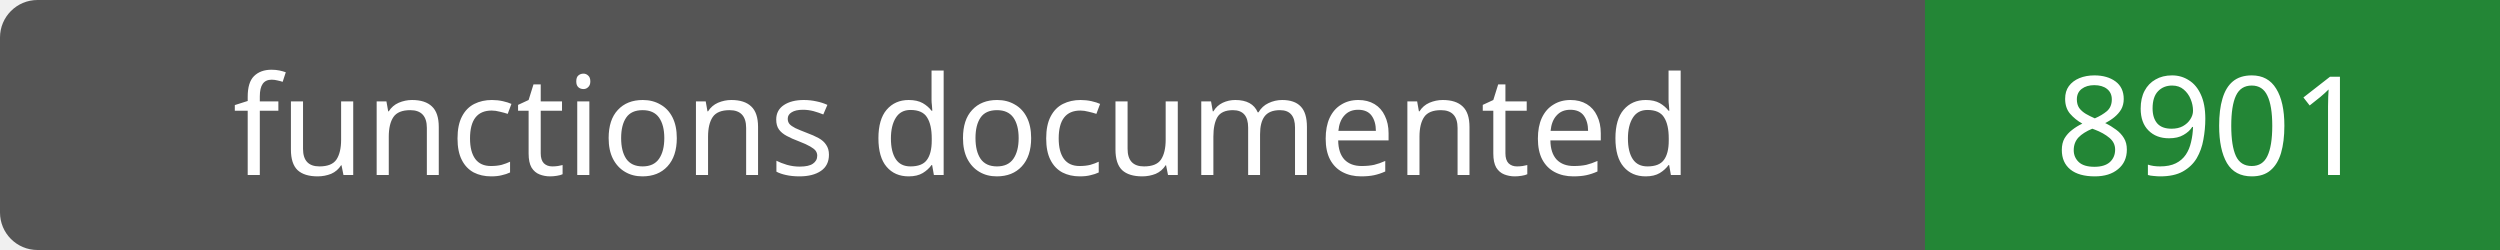
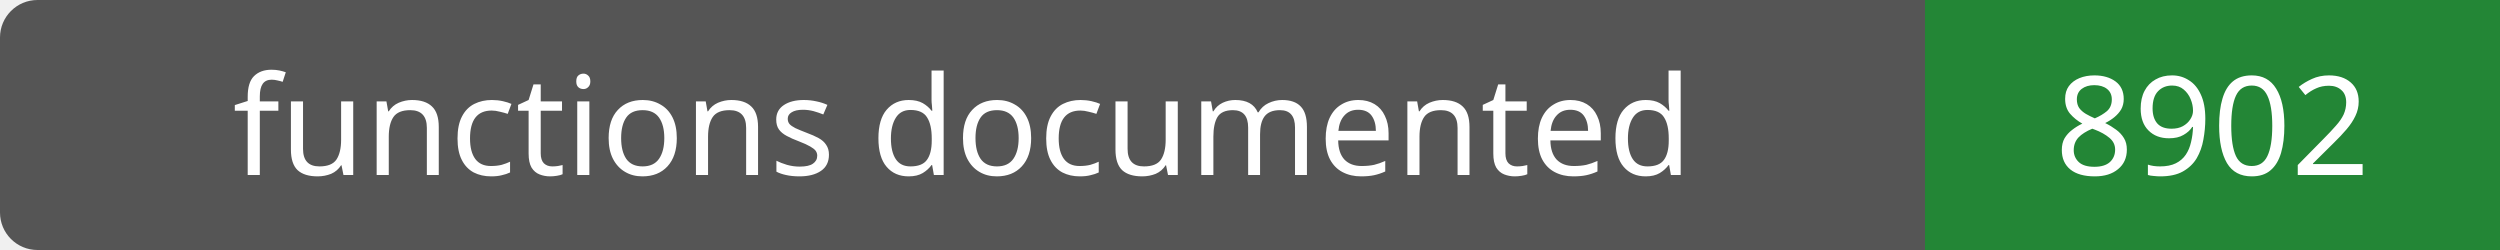
- <svg xmlns="http://www.w3.org/2000/svg" width="200" height="20" role="img" aria-label="functions documented: 8901">
+ <svg xmlns="http://www.w3.org/2000/svg" width="200" height="20" role="img" aria-label="functions documented: 8902">
  <rect width="200" height="20" rx="3" fill="#555" />
  <path fill="#238636" d="M154 0h46v20H154z" />
  <g fill="#fff" text-anchor="middle" font-family="Verdana,sans-serif" font-size="11">
    <text x="77.0" y="14">functions documented</text>
-     <text x="177.0" y="14">8901</text>
+     <text x="177.0" y="14">8902</text>
  </g>
</svg>
